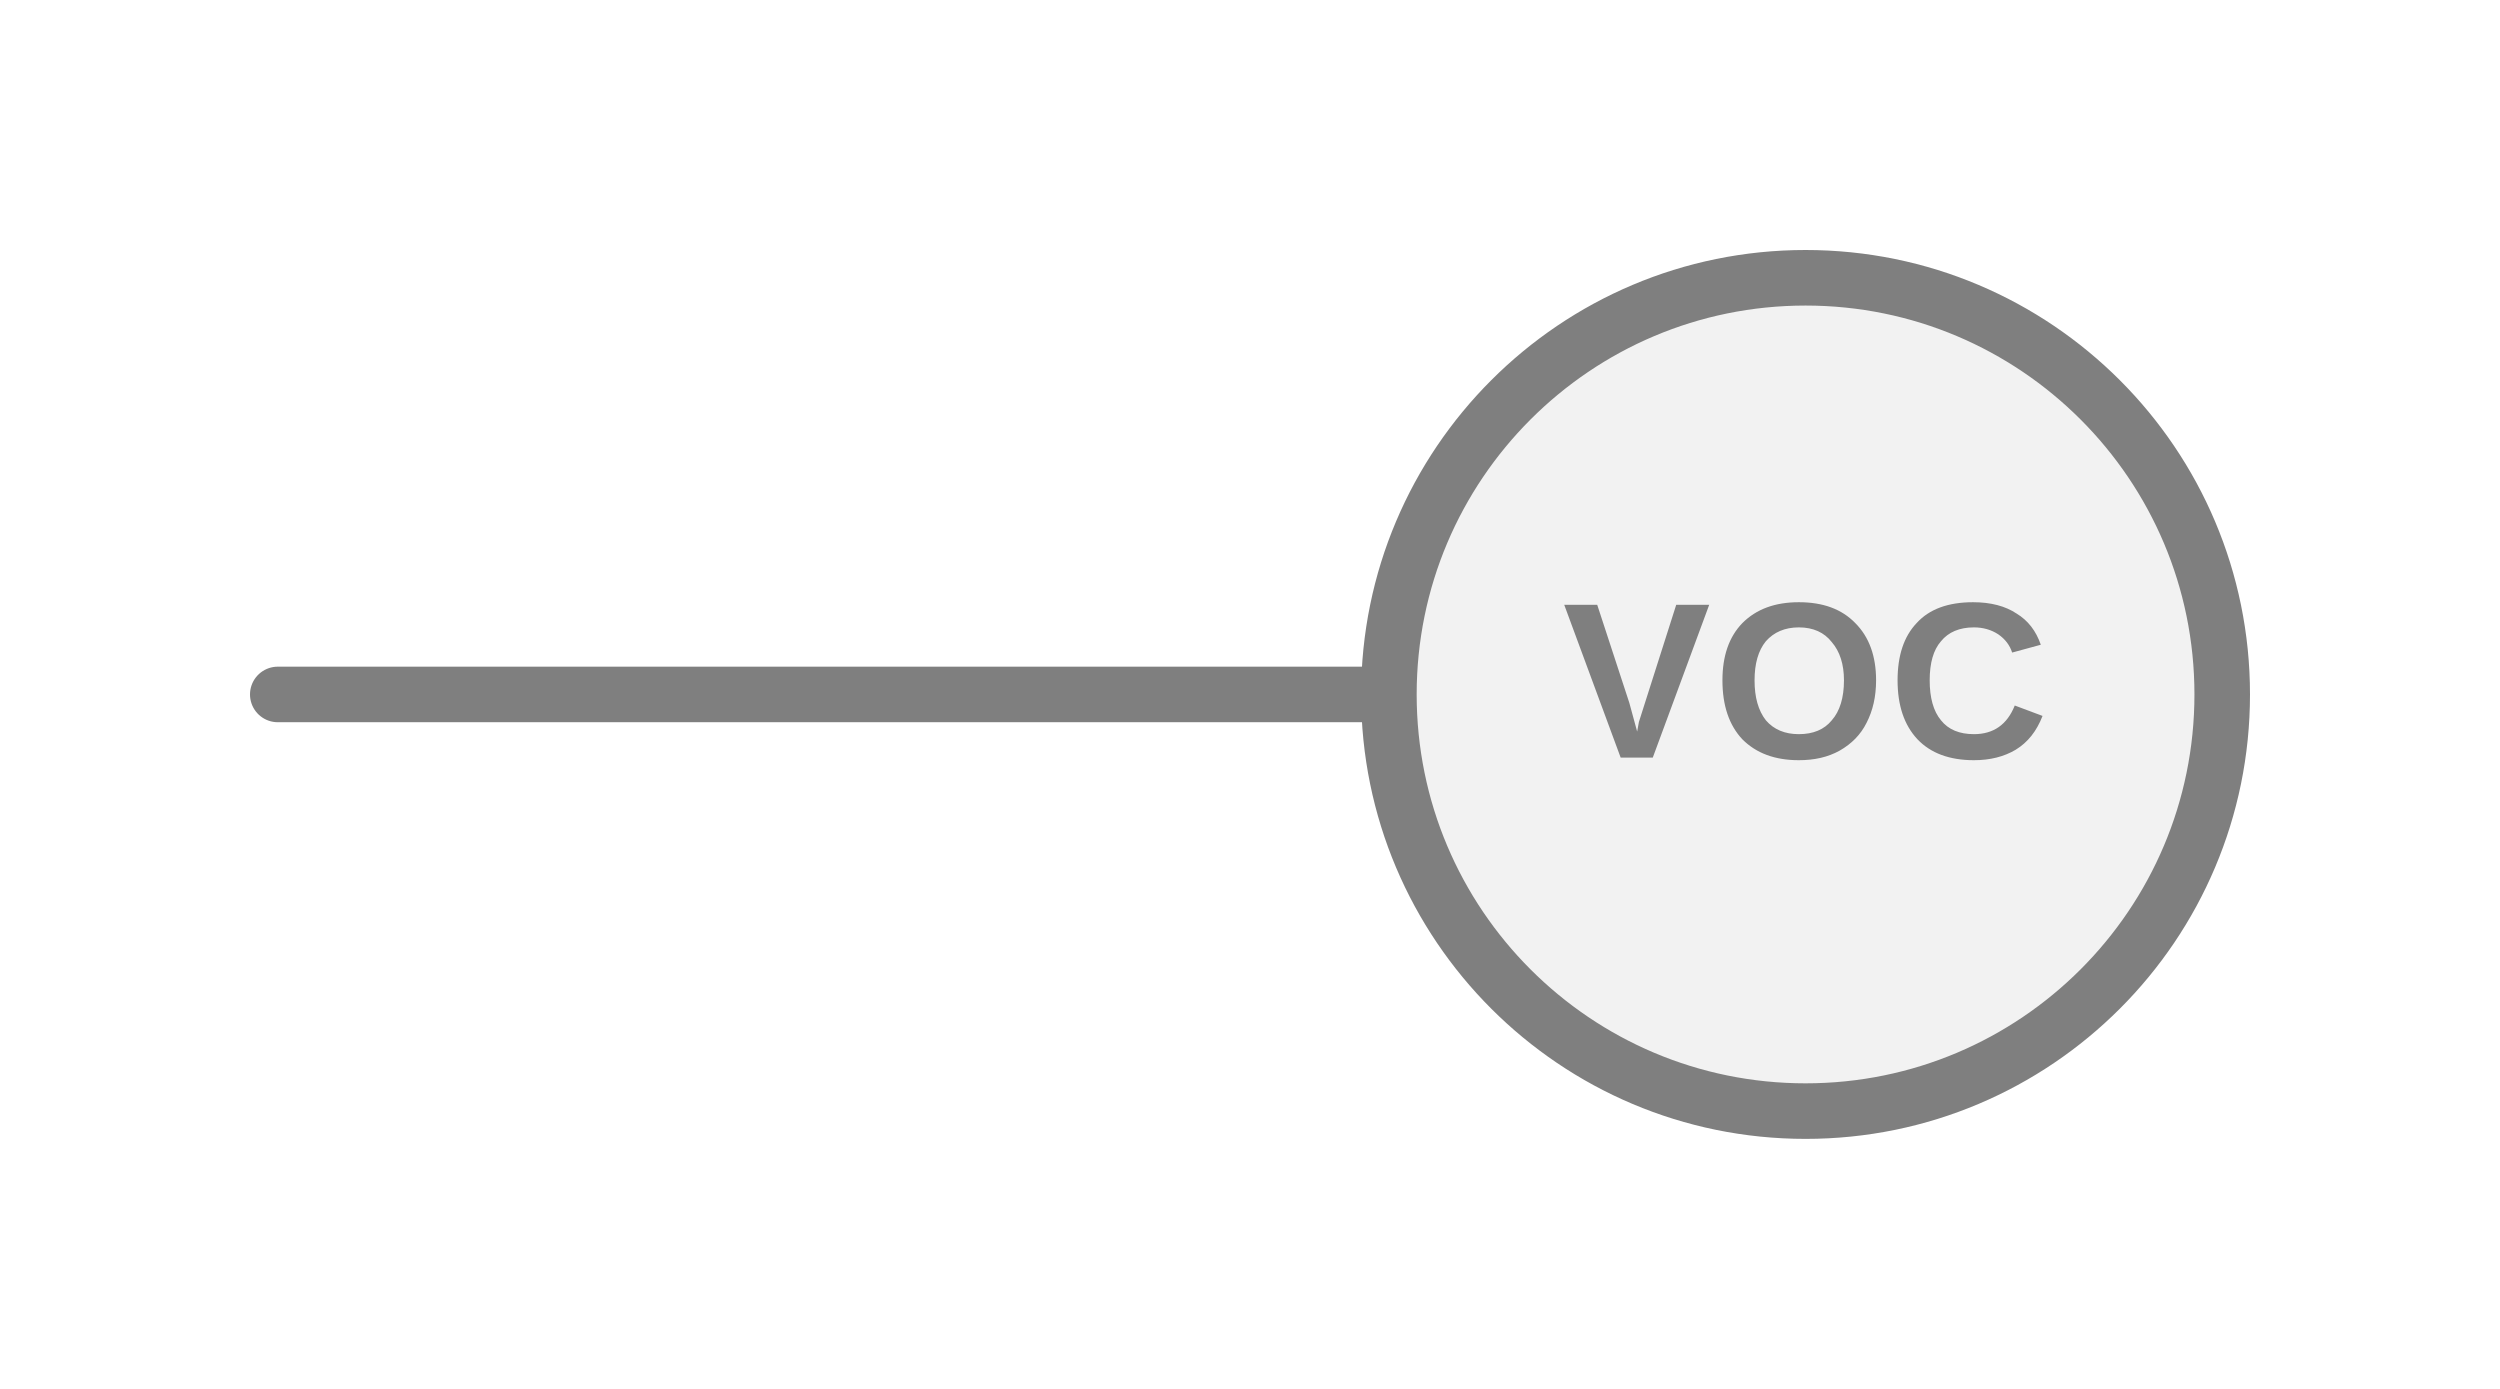
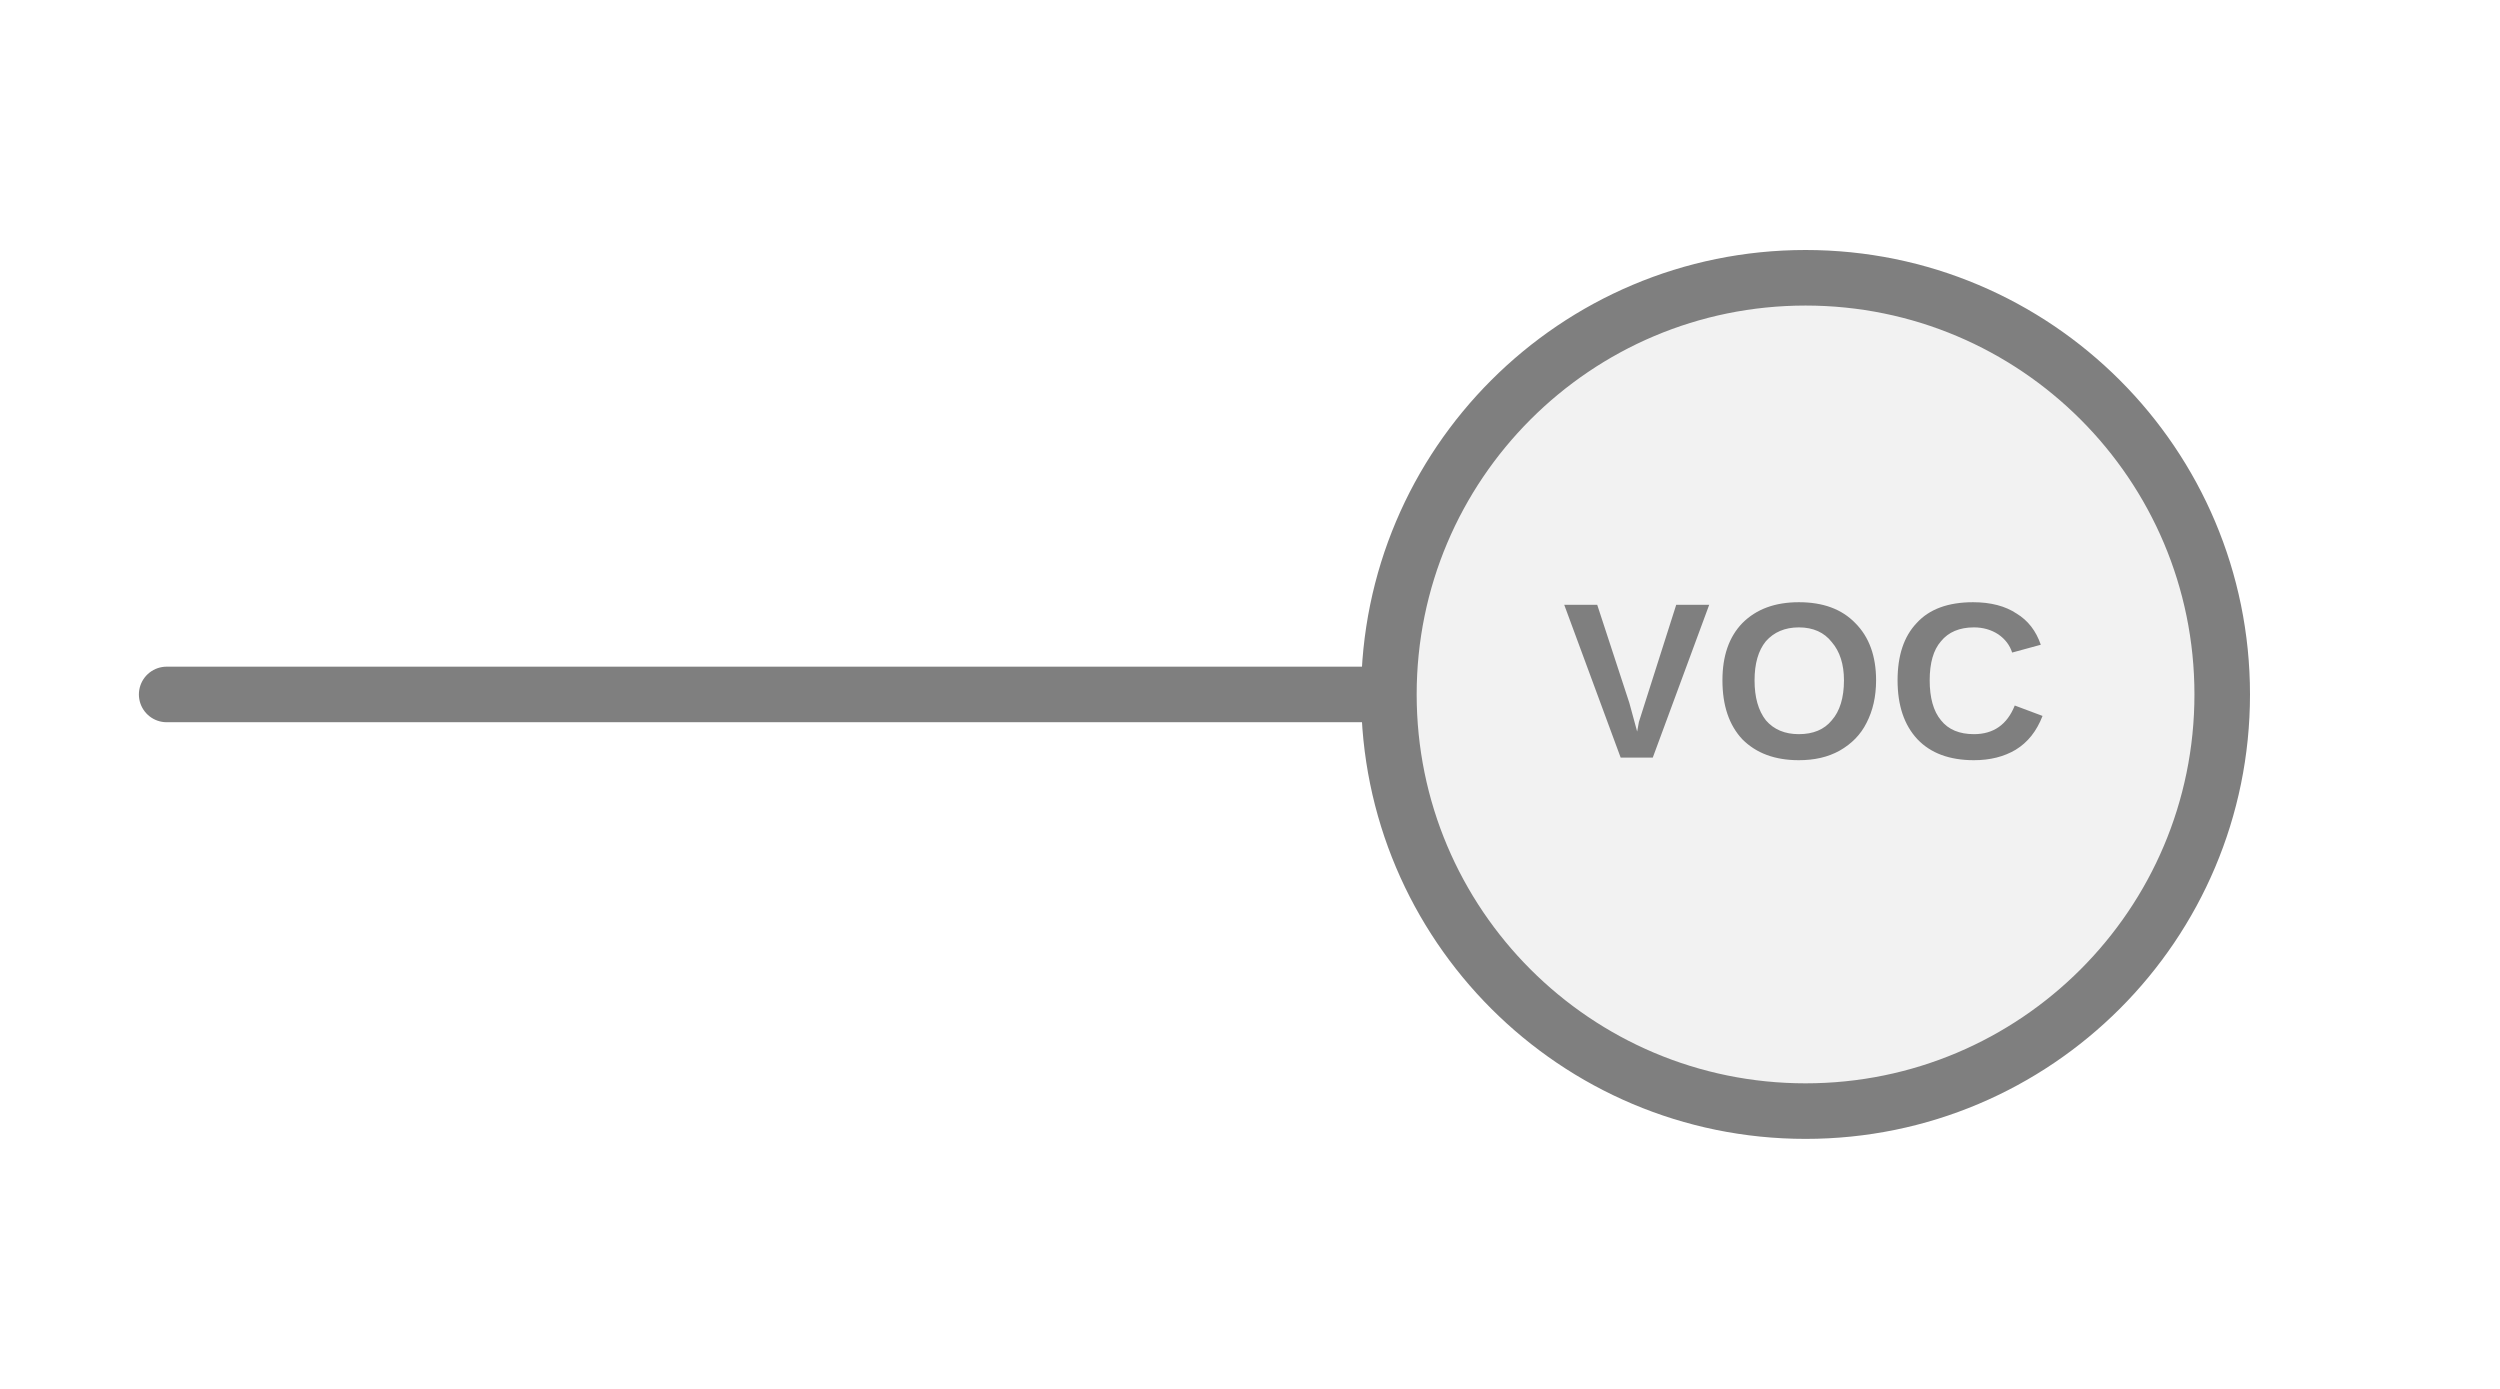
<svg xmlns="http://www.w3.org/2000/svg" width="45px" height="25px" viewBox="0 0 45 25">
-   <line x1="25" y1="12.5" x2="5" y2="12.5" stroke="#7f7f7f" stroke-width="1" stroke-linecap="round" />
+   <line x1="25" y1="12.5" x2="3" y2="12.5" stroke="#7f7f7f" stroke-width="1" stroke-linecap="round" />
  <circle cx="32.5" cy="12.5" r="7.5" fill="#f2f2f2" stroke="#7f7f7f" stroke-width="1" />
  <text x="32.5" y="12.5" fill="#7f7f7f" font-family="Arial, Helvetica, sans-serif" font-size="4px" font-style="normal" font-weight="600" letter-spacing="0.01em" text-anchor="middle" dominant-baseline="middle">VOC</text>
</svg>
